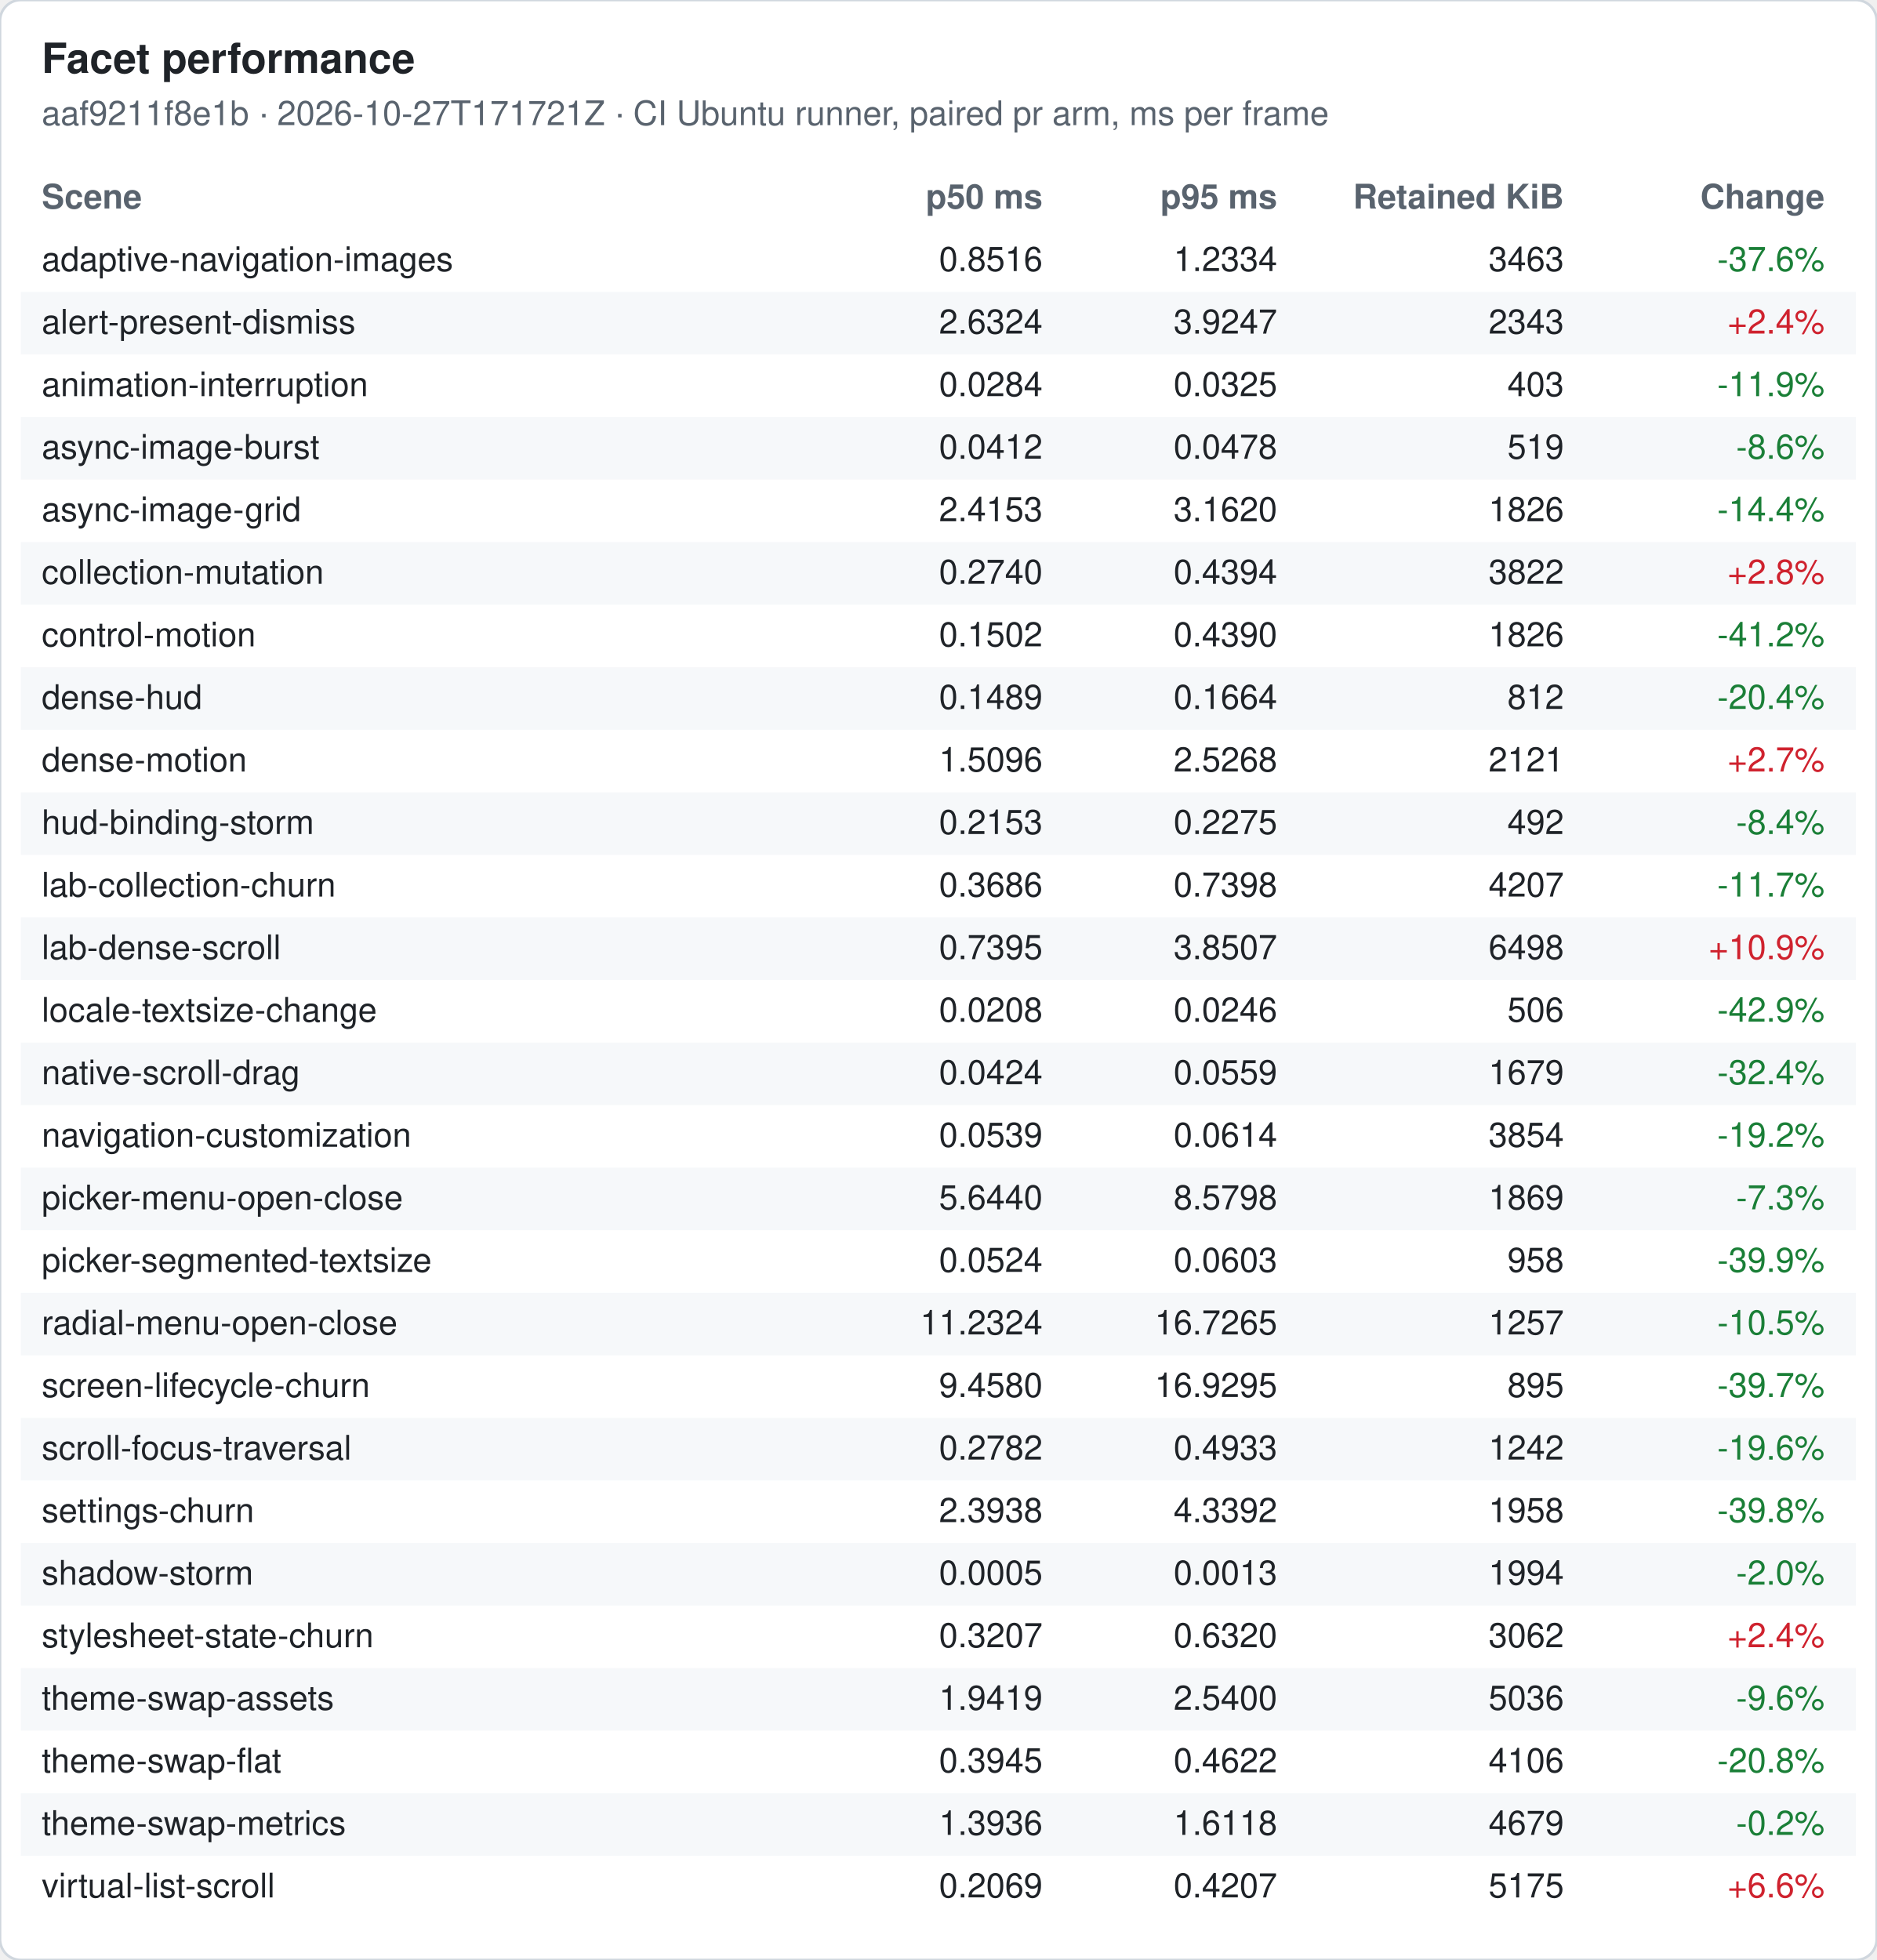
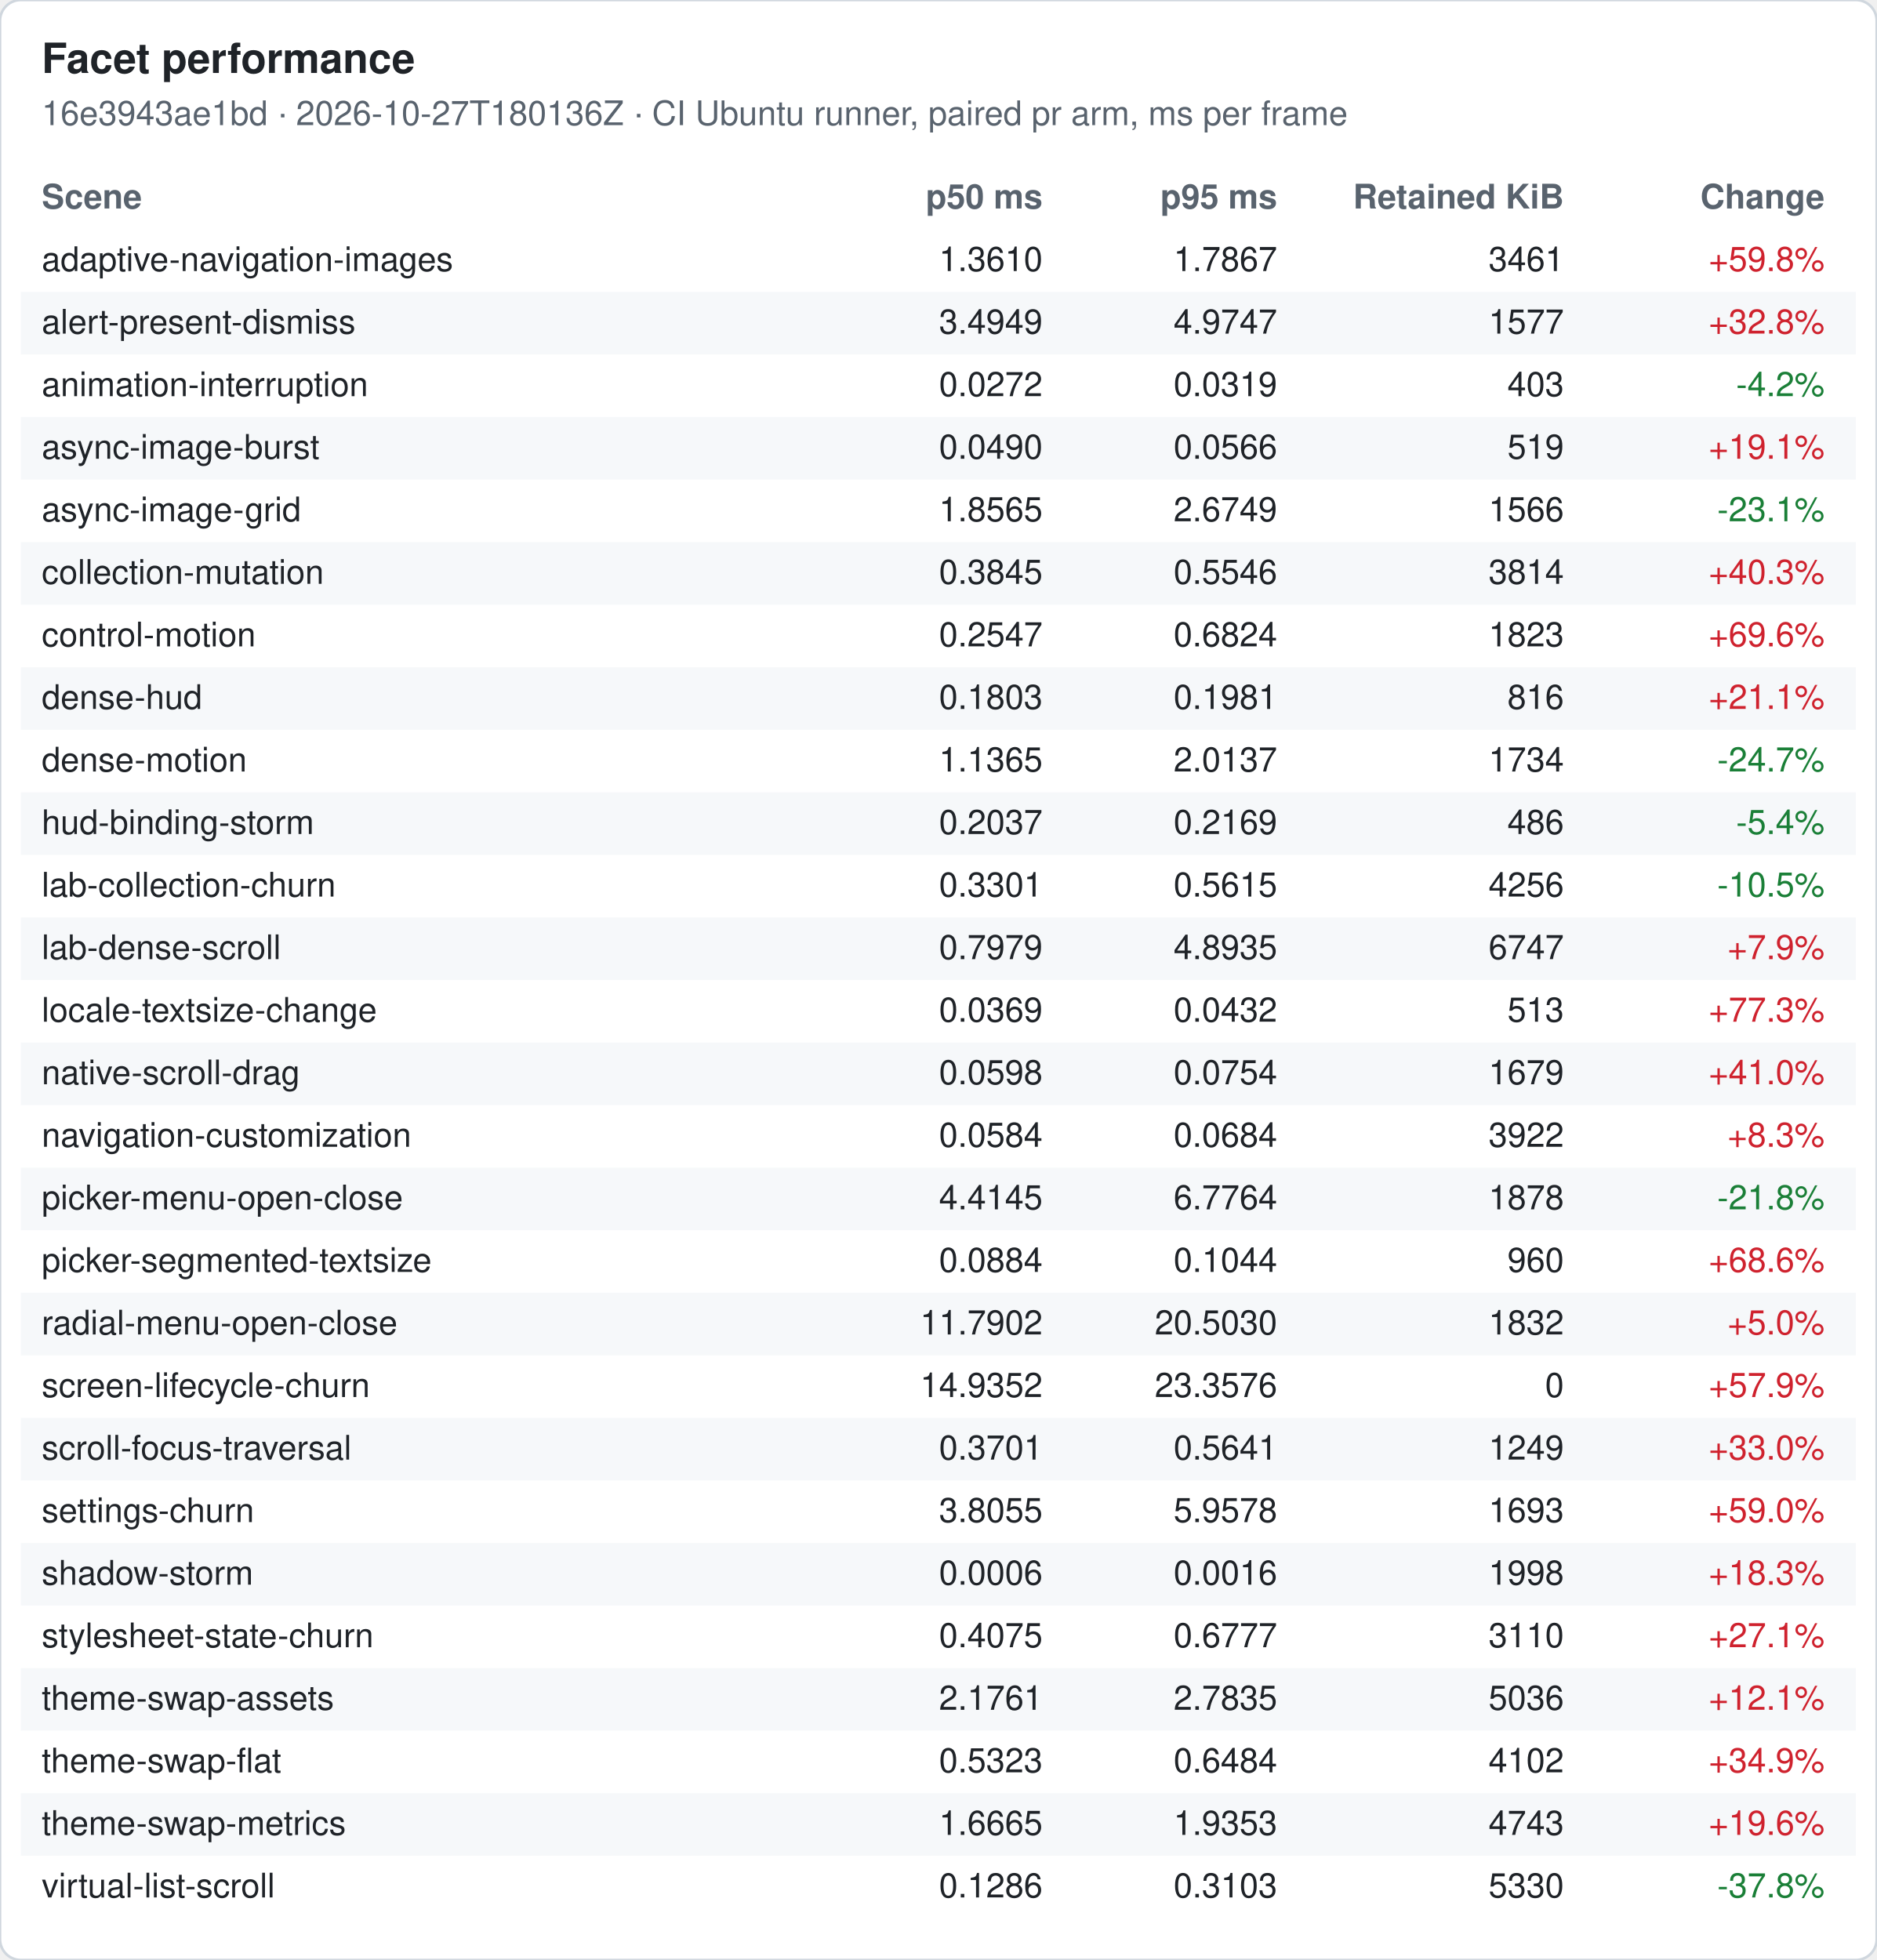
<svg xmlns="http://www.w3.org/2000/svg" width="720" height="752" viewBox="0 0 720 752" font-family="-apple-system, Segoe UI, Helvetica, Arial, sans-serif" font-size="13">
  <rect width="720" height="752" rx="8" fill="#ffffff" stroke="#d0d7de" />
  <text x="16" y="28" font-size="16" font-weight="600" fill="#1f2328">Facet performance</text>
-   <text x="16" y="48" fill="#59636e">aaf9211f8e1b · 2026-10-27T171721Z · CI Ubuntu runner, paired pr arm, ms per frame</text>
+   <text x="16" y="48" fill="#59636e">16e3943ae1bd · 2026-10-27T180136Z · CI Ubuntu runner, paired pr arm, ms per frame</text>
  <text x="16" y="80" font-weight="600" fill="#59636e">Scene</text>
  <text x="400" y="80" font-weight="600" fill="#59636e" text-anchor="end">p50 ms</text>
  <text x="490" y="80" font-weight="600" fill="#59636e" text-anchor="end">p95 ms</text>
  <text x="600" y="80" font-weight="600" fill="#59636e" text-anchor="end">Retained KiB</text>
  <text x="700" y="80" font-weight="600" fill="#59636e" text-anchor="end">Change</text>
  <text x="16" y="104" fill="#1f2328">adaptive-navigation-images</text>
-   <text x="400" y="104" fill="#1f2328" text-anchor="end">0.8516</text>
-   <text x="490" y="104" fill="#1f2328" text-anchor="end">1.2334</text>
-   <text x="600" y="104" fill="#1f2328" text-anchor="end">3463</text>
-   <text x="700" y="104" fill="#1a7f37" text-anchor="end">-37.6%</text>
+   <text x="400" y="104" fill="#1f2328" text-anchor="end">1.3610</text>
+   <text x="490" y="104" fill="#1f2328" text-anchor="end">1.7867</text>
+   <text x="600" y="104" fill="#1f2328" text-anchor="end">3461</text>
+   <text x="700" y="104" fill="#cf222e" text-anchor="end">+59.8%</text>
  <rect x="8" y="112" width="704" height="24" fill="#f6f8fa" />
  <text x="16" y="128" fill="#1f2328">alert-present-dismiss</text>
-   <text x="400" y="128" fill="#1f2328" text-anchor="end">2.6324</text>
-   <text x="490" y="128" fill="#1f2328" text-anchor="end">3.9247</text>
-   <text x="600" y="128" fill="#1f2328" text-anchor="end">2343</text>
-   <text x="700" y="128" fill="#cf222e" text-anchor="end">+2.4%</text>
+   <text x="400" y="128" fill="#1f2328" text-anchor="end">3.4949</text>
+   <text x="490" y="128" fill="#1f2328" text-anchor="end">4.9747</text>
+   <text x="600" y="128" fill="#1f2328" text-anchor="end">1577</text>
+   <text x="700" y="128" fill="#cf222e" text-anchor="end">+32.8%</text>
  <text x="16" y="152" fill="#1f2328">animation-interruption</text>
-   <text x="400" y="152" fill="#1f2328" text-anchor="end">0.0284</text>
-   <text x="490" y="152" fill="#1f2328" text-anchor="end">0.0325</text>
+   <text x="400" y="152" fill="#1f2328" text-anchor="end">0.0272</text>
+   <text x="490" y="152" fill="#1f2328" text-anchor="end">0.0319</text>
  <text x="600" y="152" fill="#1f2328" text-anchor="end">403</text>
-   <text x="700" y="152" fill="#1a7f37" text-anchor="end">-11.9%</text>
+   <text x="700" y="152" fill="#1a7f37" text-anchor="end">-4.2%</text>
  <rect x="8" y="160" width="704" height="24" fill="#f6f8fa" />
  <text x="16" y="176" fill="#1f2328">async-image-burst</text>
-   <text x="400" y="176" fill="#1f2328" text-anchor="end">0.0412</text>
-   <text x="490" y="176" fill="#1f2328" text-anchor="end">0.0478</text>
+   <text x="400" y="176" fill="#1f2328" text-anchor="end">0.0490</text>
+   <text x="490" y="176" fill="#1f2328" text-anchor="end">0.0566</text>
  <text x="600" y="176" fill="#1f2328" text-anchor="end">519</text>
-   <text x="700" y="176" fill="#1a7f37" text-anchor="end">-8.6%</text>
+   <text x="700" y="176" fill="#cf222e" text-anchor="end">+19.1%</text>
  <text x="16" y="200" fill="#1f2328">async-image-grid</text>
-   <text x="400" y="200" fill="#1f2328" text-anchor="end">2.4153</text>
-   <text x="490" y="200" fill="#1f2328" text-anchor="end">3.1620</text>
-   <text x="600" y="200" fill="#1f2328" text-anchor="end">1826</text>
-   <text x="700" y="200" fill="#1a7f37" text-anchor="end">-14.4%</text>
+   <text x="400" y="200" fill="#1f2328" text-anchor="end">1.8565</text>
+   <text x="490" y="200" fill="#1f2328" text-anchor="end">2.6749</text>
+   <text x="600" y="200" fill="#1f2328" text-anchor="end">1566</text>
+   <text x="700" y="200" fill="#1a7f37" text-anchor="end">-23.1%</text>
  <rect x="8" y="208" width="704" height="24" fill="#f6f8fa" />
  <text x="16" y="224" fill="#1f2328">collection-mutation</text>
-   <text x="400" y="224" fill="#1f2328" text-anchor="end">0.2740</text>
-   <text x="490" y="224" fill="#1f2328" text-anchor="end">0.4394</text>
-   <text x="600" y="224" fill="#1f2328" text-anchor="end">3822</text>
-   <text x="700" y="224" fill="#cf222e" text-anchor="end">+2.8%</text>
+   <text x="400" y="224" fill="#1f2328" text-anchor="end">0.3845</text>
+   <text x="490" y="224" fill="#1f2328" text-anchor="end">0.5546</text>
+   <text x="600" y="224" fill="#1f2328" text-anchor="end">3814</text>
+   <text x="700" y="224" fill="#cf222e" text-anchor="end">+40.3%</text>
  <text x="16" y="248" fill="#1f2328">control-motion</text>
-   <text x="400" y="248" fill="#1f2328" text-anchor="end">0.1502</text>
-   <text x="490" y="248" fill="#1f2328" text-anchor="end">0.4390</text>
-   <text x="600" y="248" fill="#1f2328" text-anchor="end">1826</text>
-   <text x="700" y="248" fill="#1a7f37" text-anchor="end">-41.2%</text>
+   <text x="400" y="248" fill="#1f2328" text-anchor="end">0.2547</text>
+   <text x="490" y="248" fill="#1f2328" text-anchor="end">0.6824</text>
+   <text x="600" y="248" fill="#1f2328" text-anchor="end">1823</text>
+   <text x="700" y="248" fill="#cf222e" text-anchor="end">+69.6%</text>
  <rect x="8" y="256" width="704" height="24" fill="#f6f8fa" />
  <text x="16" y="272" fill="#1f2328">dense-hud</text>
-   <text x="400" y="272" fill="#1f2328" text-anchor="end">0.1489</text>
-   <text x="490" y="272" fill="#1f2328" text-anchor="end">0.1664</text>
-   <text x="600" y="272" fill="#1f2328" text-anchor="end">812</text>
-   <text x="700" y="272" fill="#1a7f37" text-anchor="end">-20.4%</text>
+   <text x="400" y="272" fill="#1f2328" text-anchor="end">0.1803</text>
+   <text x="490" y="272" fill="#1f2328" text-anchor="end">0.1981</text>
+   <text x="600" y="272" fill="#1f2328" text-anchor="end">816</text>
+   <text x="700" y="272" fill="#cf222e" text-anchor="end">+21.1%</text>
  <text x="16" y="296" fill="#1f2328">dense-motion</text>
-   <text x="400" y="296" fill="#1f2328" text-anchor="end">1.5096</text>
-   <text x="490" y="296" fill="#1f2328" text-anchor="end">2.5268</text>
-   <text x="600" y="296" fill="#1f2328" text-anchor="end">2121</text>
-   <text x="700" y="296" fill="#cf222e" text-anchor="end">+2.7%</text>
+   <text x="400" y="296" fill="#1f2328" text-anchor="end">1.1365</text>
+   <text x="490" y="296" fill="#1f2328" text-anchor="end">2.0137</text>
+   <text x="600" y="296" fill="#1f2328" text-anchor="end">1734</text>
+   <text x="700" y="296" fill="#1a7f37" text-anchor="end">-24.7%</text>
  <rect x="8" y="304" width="704" height="24" fill="#f6f8fa" />
  <text x="16" y="320" fill="#1f2328">hud-binding-storm</text>
-   <text x="400" y="320" fill="#1f2328" text-anchor="end">0.2153</text>
-   <text x="490" y="320" fill="#1f2328" text-anchor="end">0.2275</text>
-   <text x="600" y="320" fill="#1f2328" text-anchor="end">492</text>
-   <text x="700" y="320" fill="#1a7f37" text-anchor="end">-8.4%</text>
+   <text x="400" y="320" fill="#1f2328" text-anchor="end">0.2037</text>
+   <text x="490" y="320" fill="#1f2328" text-anchor="end">0.2169</text>
+   <text x="600" y="320" fill="#1f2328" text-anchor="end">486</text>
+   <text x="700" y="320" fill="#1a7f37" text-anchor="end">-5.4%</text>
  <text x="16" y="344" fill="#1f2328">lab-collection-churn</text>
-   <text x="400" y="344" fill="#1f2328" text-anchor="end">0.3686</text>
-   <text x="490" y="344" fill="#1f2328" text-anchor="end">0.7398</text>
-   <text x="600" y="344" fill="#1f2328" text-anchor="end">4207</text>
-   <text x="700" y="344" fill="#1a7f37" text-anchor="end">-11.7%</text>
+   <text x="400" y="344" fill="#1f2328" text-anchor="end">0.3301</text>
+   <text x="490" y="344" fill="#1f2328" text-anchor="end">0.5615</text>
+   <text x="600" y="344" fill="#1f2328" text-anchor="end">4256</text>
+   <text x="700" y="344" fill="#1a7f37" text-anchor="end">-10.5%</text>
  <rect x="8" y="352" width="704" height="24" fill="#f6f8fa" />
  <text x="16" y="368" fill="#1f2328">lab-dense-scroll</text>
-   <text x="400" y="368" fill="#1f2328" text-anchor="end">0.7395</text>
-   <text x="490" y="368" fill="#1f2328" text-anchor="end">3.8507</text>
-   <text x="600" y="368" fill="#1f2328" text-anchor="end">6498</text>
-   <text x="700" y="368" fill="#cf222e" text-anchor="end">+10.9%</text>
+   <text x="400" y="368" fill="#1f2328" text-anchor="end">0.7979</text>
+   <text x="490" y="368" fill="#1f2328" text-anchor="end">4.8935</text>
+   <text x="600" y="368" fill="#1f2328" text-anchor="end">6747</text>
+   <text x="700" y="368" fill="#cf222e" text-anchor="end">+7.9%</text>
  <text x="16" y="392" fill="#1f2328">locale-textsize-change</text>
-   <text x="400" y="392" fill="#1f2328" text-anchor="end">0.0208</text>
-   <text x="490" y="392" fill="#1f2328" text-anchor="end">0.0246</text>
-   <text x="600" y="392" fill="#1f2328" text-anchor="end">506</text>
-   <text x="700" y="392" fill="#1a7f37" text-anchor="end">-42.9%</text>
+   <text x="400" y="392" fill="#1f2328" text-anchor="end">0.0369</text>
+   <text x="490" y="392" fill="#1f2328" text-anchor="end">0.0432</text>
+   <text x="600" y="392" fill="#1f2328" text-anchor="end">513</text>
+   <text x="700" y="392" fill="#cf222e" text-anchor="end">+77.3%</text>
  <rect x="8" y="400" width="704" height="24" fill="#f6f8fa" />
  <text x="16" y="416" fill="#1f2328">native-scroll-drag</text>
-   <text x="400" y="416" fill="#1f2328" text-anchor="end">0.0424</text>
-   <text x="490" y="416" fill="#1f2328" text-anchor="end">0.0559</text>
+   <text x="400" y="416" fill="#1f2328" text-anchor="end">0.0598</text>
+   <text x="490" y="416" fill="#1f2328" text-anchor="end">0.0754</text>
  <text x="600" y="416" fill="#1f2328" text-anchor="end">1679</text>
-   <text x="700" y="416" fill="#1a7f37" text-anchor="end">-32.4%</text>
+   <text x="700" y="416" fill="#cf222e" text-anchor="end">+41.0%</text>
  <text x="16" y="440" fill="#1f2328">navigation-customization</text>
-   <text x="400" y="440" fill="#1f2328" text-anchor="end">0.0539</text>
-   <text x="490" y="440" fill="#1f2328" text-anchor="end">0.0614</text>
-   <text x="600" y="440" fill="#1f2328" text-anchor="end">3854</text>
-   <text x="700" y="440" fill="#1a7f37" text-anchor="end">-19.2%</text>
+   <text x="400" y="440" fill="#1f2328" text-anchor="end">0.0584</text>
+   <text x="490" y="440" fill="#1f2328" text-anchor="end">0.0684</text>
+   <text x="600" y="440" fill="#1f2328" text-anchor="end">3922</text>
+   <text x="700" y="440" fill="#cf222e" text-anchor="end">+8.3%</text>
  <rect x="8" y="448" width="704" height="24" fill="#f6f8fa" />
  <text x="16" y="464" fill="#1f2328">picker-menu-open-close</text>
-   <text x="400" y="464" fill="#1f2328" text-anchor="end">5.6440</text>
-   <text x="490" y="464" fill="#1f2328" text-anchor="end">8.5798</text>
-   <text x="600" y="464" fill="#1f2328" text-anchor="end">1869</text>
-   <text x="700" y="464" fill="#1a7f37" text-anchor="end">-7.3%</text>
+   <text x="400" y="464" fill="#1f2328" text-anchor="end">4.4145</text>
+   <text x="490" y="464" fill="#1f2328" text-anchor="end">6.7764</text>
+   <text x="600" y="464" fill="#1f2328" text-anchor="end">1878</text>
+   <text x="700" y="464" fill="#1a7f37" text-anchor="end">-21.8%</text>
  <text x="16" y="488" fill="#1f2328">picker-segmented-textsize</text>
-   <text x="400" y="488" fill="#1f2328" text-anchor="end">0.0524</text>
-   <text x="490" y="488" fill="#1f2328" text-anchor="end">0.0603</text>
-   <text x="600" y="488" fill="#1f2328" text-anchor="end">958</text>
-   <text x="700" y="488" fill="#1a7f37" text-anchor="end">-39.9%</text>
+   <text x="400" y="488" fill="#1f2328" text-anchor="end">0.0884</text>
+   <text x="490" y="488" fill="#1f2328" text-anchor="end">0.1044</text>
+   <text x="600" y="488" fill="#1f2328" text-anchor="end">960</text>
+   <text x="700" y="488" fill="#cf222e" text-anchor="end">+68.6%</text>
  <rect x="8" y="496" width="704" height="24" fill="#f6f8fa" />
  <text x="16" y="512" fill="#1f2328">radial-menu-open-close</text>
-   <text x="400" y="512" fill="#1f2328" text-anchor="end">11.2324</text>
-   <text x="490" y="512" fill="#1f2328" text-anchor="end">16.7265</text>
-   <text x="600" y="512" fill="#1f2328" text-anchor="end">1257</text>
-   <text x="700" y="512" fill="#1a7f37" text-anchor="end">-10.5%</text>
+   <text x="400" y="512" fill="#1f2328" text-anchor="end">11.7902</text>
+   <text x="490" y="512" fill="#1f2328" text-anchor="end">20.5030</text>
+   <text x="600" y="512" fill="#1f2328" text-anchor="end">1832</text>
+   <text x="700" y="512" fill="#cf222e" text-anchor="end">+5.0%</text>
  <text x="16" y="536" fill="#1f2328">screen-lifecycle-churn</text>
-   <text x="400" y="536" fill="#1f2328" text-anchor="end">9.4580</text>
-   <text x="490" y="536" fill="#1f2328" text-anchor="end">16.9295</text>
-   <text x="600" y="536" fill="#1f2328" text-anchor="end">895</text>
-   <text x="700" y="536" fill="#1a7f37" text-anchor="end">-39.7%</text>
+   <text x="400" y="536" fill="#1f2328" text-anchor="end">14.9352</text>
+   <text x="490" y="536" fill="#1f2328" text-anchor="end">23.3576</text>
+   <text x="600" y="536" fill="#1f2328" text-anchor="end">0</text>
+   <text x="700" y="536" fill="#cf222e" text-anchor="end">+57.9%</text>
  <rect x="8" y="544" width="704" height="24" fill="#f6f8fa" />
  <text x="16" y="560" fill="#1f2328">scroll-focus-traversal</text>
-   <text x="400" y="560" fill="#1f2328" text-anchor="end">0.2782</text>
-   <text x="490" y="560" fill="#1f2328" text-anchor="end">0.4933</text>
-   <text x="600" y="560" fill="#1f2328" text-anchor="end">1242</text>
-   <text x="700" y="560" fill="#1a7f37" text-anchor="end">-19.6%</text>
+   <text x="400" y="560" fill="#1f2328" text-anchor="end">0.3701</text>
+   <text x="490" y="560" fill="#1f2328" text-anchor="end">0.5641</text>
+   <text x="600" y="560" fill="#1f2328" text-anchor="end">1249</text>
+   <text x="700" y="560" fill="#cf222e" text-anchor="end">+33.0%</text>
  <text x="16" y="584" fill="#1f2328">settings-churn</text>
-   <text x="400" y="584" fill="#1f2328" text-anchor="end">2.3938</text>
-   <text x="490" y="584" fill="#1f2328" text-anchor="end">4.3392</text>
-   <text x="600" y="584" fill="#1f2328" text-anchor="end">1958</text>
-   <text x="700" y="584" fill="#1a7f37" text-anchor="end">-39.8%</text>
+   <text x="400" y="584" fill="#1f2328" text-anchor="end">3.8055</text>
+   <text x="490" y="584" fill="#1f2328" text-anchor="end">5.9578</text>
+   <text x="600" y="584" fill="#1f2328" text-anchor="end">1693</text>
+   <text x="700" y="584" fill="#cf222e" text-anchor="end">+59.0%</text>
  <rect x="8" y="592" width="704" height="24" fill="#f6f8fa" />
  <text x="16" y="608" fill="#1f2328">shadow-storm</text>
-   <text x="400" y="608" fill="#1f2328" text-anchor="end">0.0005</text>
-   <text x="490" y="608" fill="#1f2328" text-anchor="end">0.0013</text>
-   <text x="600" y="608" fill="#1f2328" text-anchor="end">1994</text>
-   <text x="700" y="608" fill="#1a7f37" text-anchor="end">-2.0%</text>
+   <text x="400" y="608" fill="#1f2328" text-anchor="end">0.0006</text>
+   <text x="490" y="608" fill="#1f2328" text-anchor="end">0.0016</text>
+   <text x="600" y="608" fill="#1f2328" text-anchor="end">1998</text>
+   <text x="700" y="608" fill="#cf222e" text-anchor="end">+18.3%</text>
  <text x="16" y="632" fill="#1f2328">stylesheet-state-churn</text>
-   <text x="400" y="632" fill="#1f2328" text-anchor="end">0.3207</text>
-   <text x="490" y="632" fill="#1f2328" text-anchor="end">0.6320</text>
-   <text x="600" y="632" fill="#1f2328" text-anchor="end">3062</text>
-   <text x="700" y="632" fill="#cf222e" text-anchor="end">+2.4%</text>
+   <text x="400" y="632" fill="#1f2328" text-anchor="end">0.4075</text>
+   <text x="490" y="632" fill="#1f2328" text-anchor="end">0.6777</text>
+   <text x="600" y="632" fill="#1f2328" text-anchor="end">3110</text>
+   <text x="700" y="632" fill="#cf222e" text-anchor="end">+27.1%</text>
  <rect x="8" y="640" width="704" height="24" fill="#f6f8fa" />
  <text x="16" y="656" fill="#1f2328">theme-swap-assets</text>
-   <text x="400" y="656" fill="#1f2328" text-anchor="end">1.9419</text>
-   <text x="490" y="656" fill="#1f2328" text-anchor="end">2.5400</text>
+   <text x="400" y="656" fill="#1f2328" text-anchor="end">2.1761</text>
+   <text x="490" y="656" fill="#1f2328" text-anchor="end">2.7835</text>
  <text x="600" y="656" fill="#1f2328" text-anchor="end">5036</text>
-   <text x="700" y="656" fill="#1a7f37" text-anchor="end">-9.6%</text>
+   <text x="700" y="656" fill="#cf222e" text-anchor="end">+12.1%</text>
  <text x="16" y="680" fill="#1f2328">theme-swap-flat</text>
-   <text x="400" y="680" fill="#1f2328" text-anchor="end">0.3945</text>
-   <text x="490" y="680" fill="#1f2328" text-anchor="end">0.4622</text>
-   <text x="600" y="680" fill="#1f2328" text-anchor="end">4106</text>
-   <text x="700" y="680" fill="#1a7f37" text-anchor="end">-20.8%</text>
+   <text x="400" y="680" fill="#1f2328" text-anchor="end">0.5323</text>
+   <text x="490" y="680" fill="#1f2328" text-anchor="end">0.6484</text>
+   <text x="600" y="680" fill="#1f2328" text-anchor="end">4102</text>
+   <text x="700" y="680" fill="#cf222e" text-anchor="end">+34.9%</text>
  <rect x="8" y="688" width="704" height="24" fill="#f6f8fa" />
  <text x="16" y="704" fill="#1f2328">theme-swap-metrics</text>
-   <text x="400" y="704" fill="#1f2328" text-anchor="end">1.3936</text>
-   <text x="490" y="704" fill="#1f2328" text-anchor="end">1.6118</text>
-   <text x="600" y="704" fill="#1f2328" text-anchor="end">4679</text>
-   <text x="700" y="704" fill="#1a7f37" text-anchor="end">-0.2%</text>
+   <text x="400" y="704" fill="#1f2328" text-anchor="end">1.6665</text>
+   <text x="490" y="704" fill="#1f2328" text-anchor="end">1.9353</text>
+   <text x="600" y="704" fill="#1f2328" text-anchor="end">4743</text>
+   <text x="700" y="704" fill="#cf222e" text-anchor="end">+19.6%</text>
  <text x="16" y="728" fill="#1f2328">virtual-list-scroll</text>
-   <text x="400" y="728" fill="#1f2328" text-anchor="end">0.2069</text>
-   <text x="490" y="728" fill="#1f2328" text-anchor="end">0.4207</text>
-   <text x="600" y="728" fill="#1f2328" text-anchor="end">5175</text>
-   <text x="700" y="728" fill="#cf222e" text-anchor="end">+6.6%</text>
+   <text x="400" y="728" fill="#1f2328" text-anchor="end">0.1286</text>
+   <text x="490" y="728" fill="#1f2328" text-anchor="end">0.3103</text>
+   <text x="600" y="728" fill="#1f2328" text-anchor="end">5330</text>
+   <text x="700" y="728" fill="#1a7f37" text-anchor="end">-37.8%</text>
</svg>
